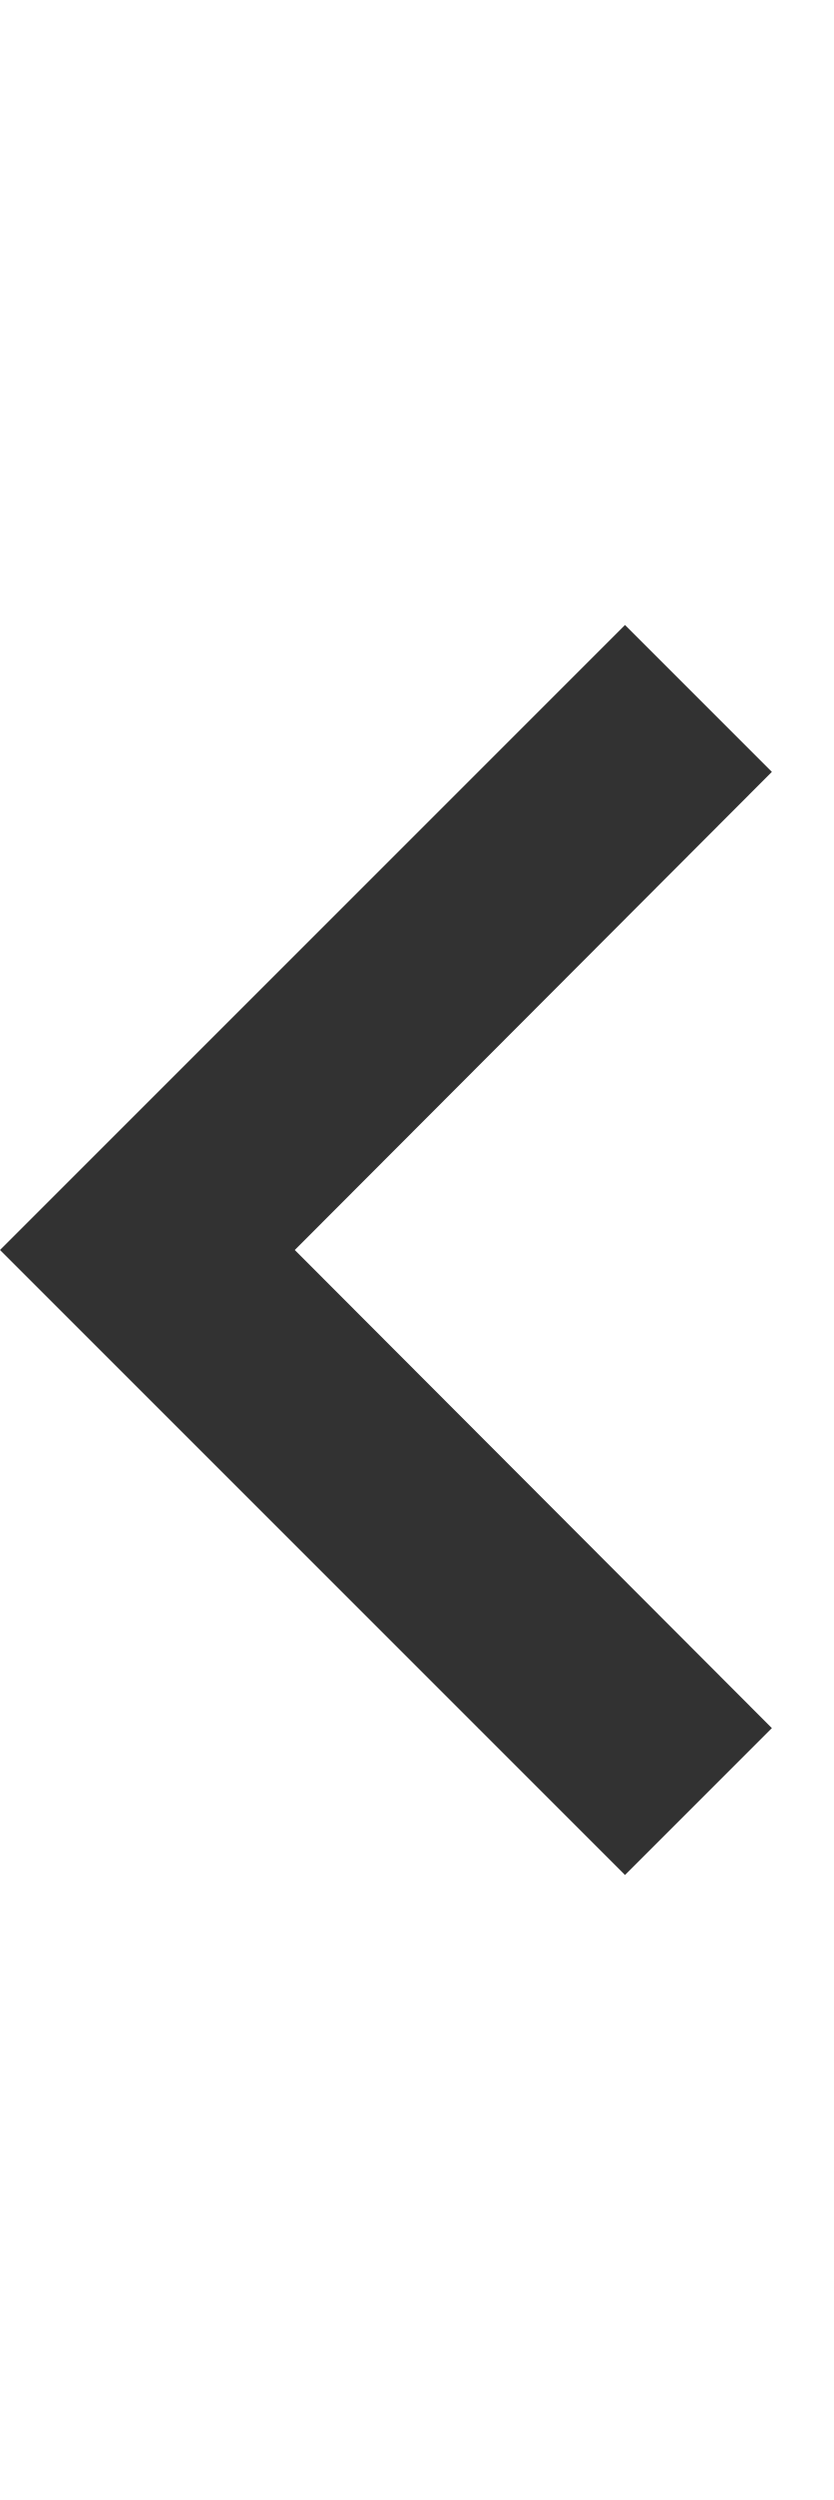
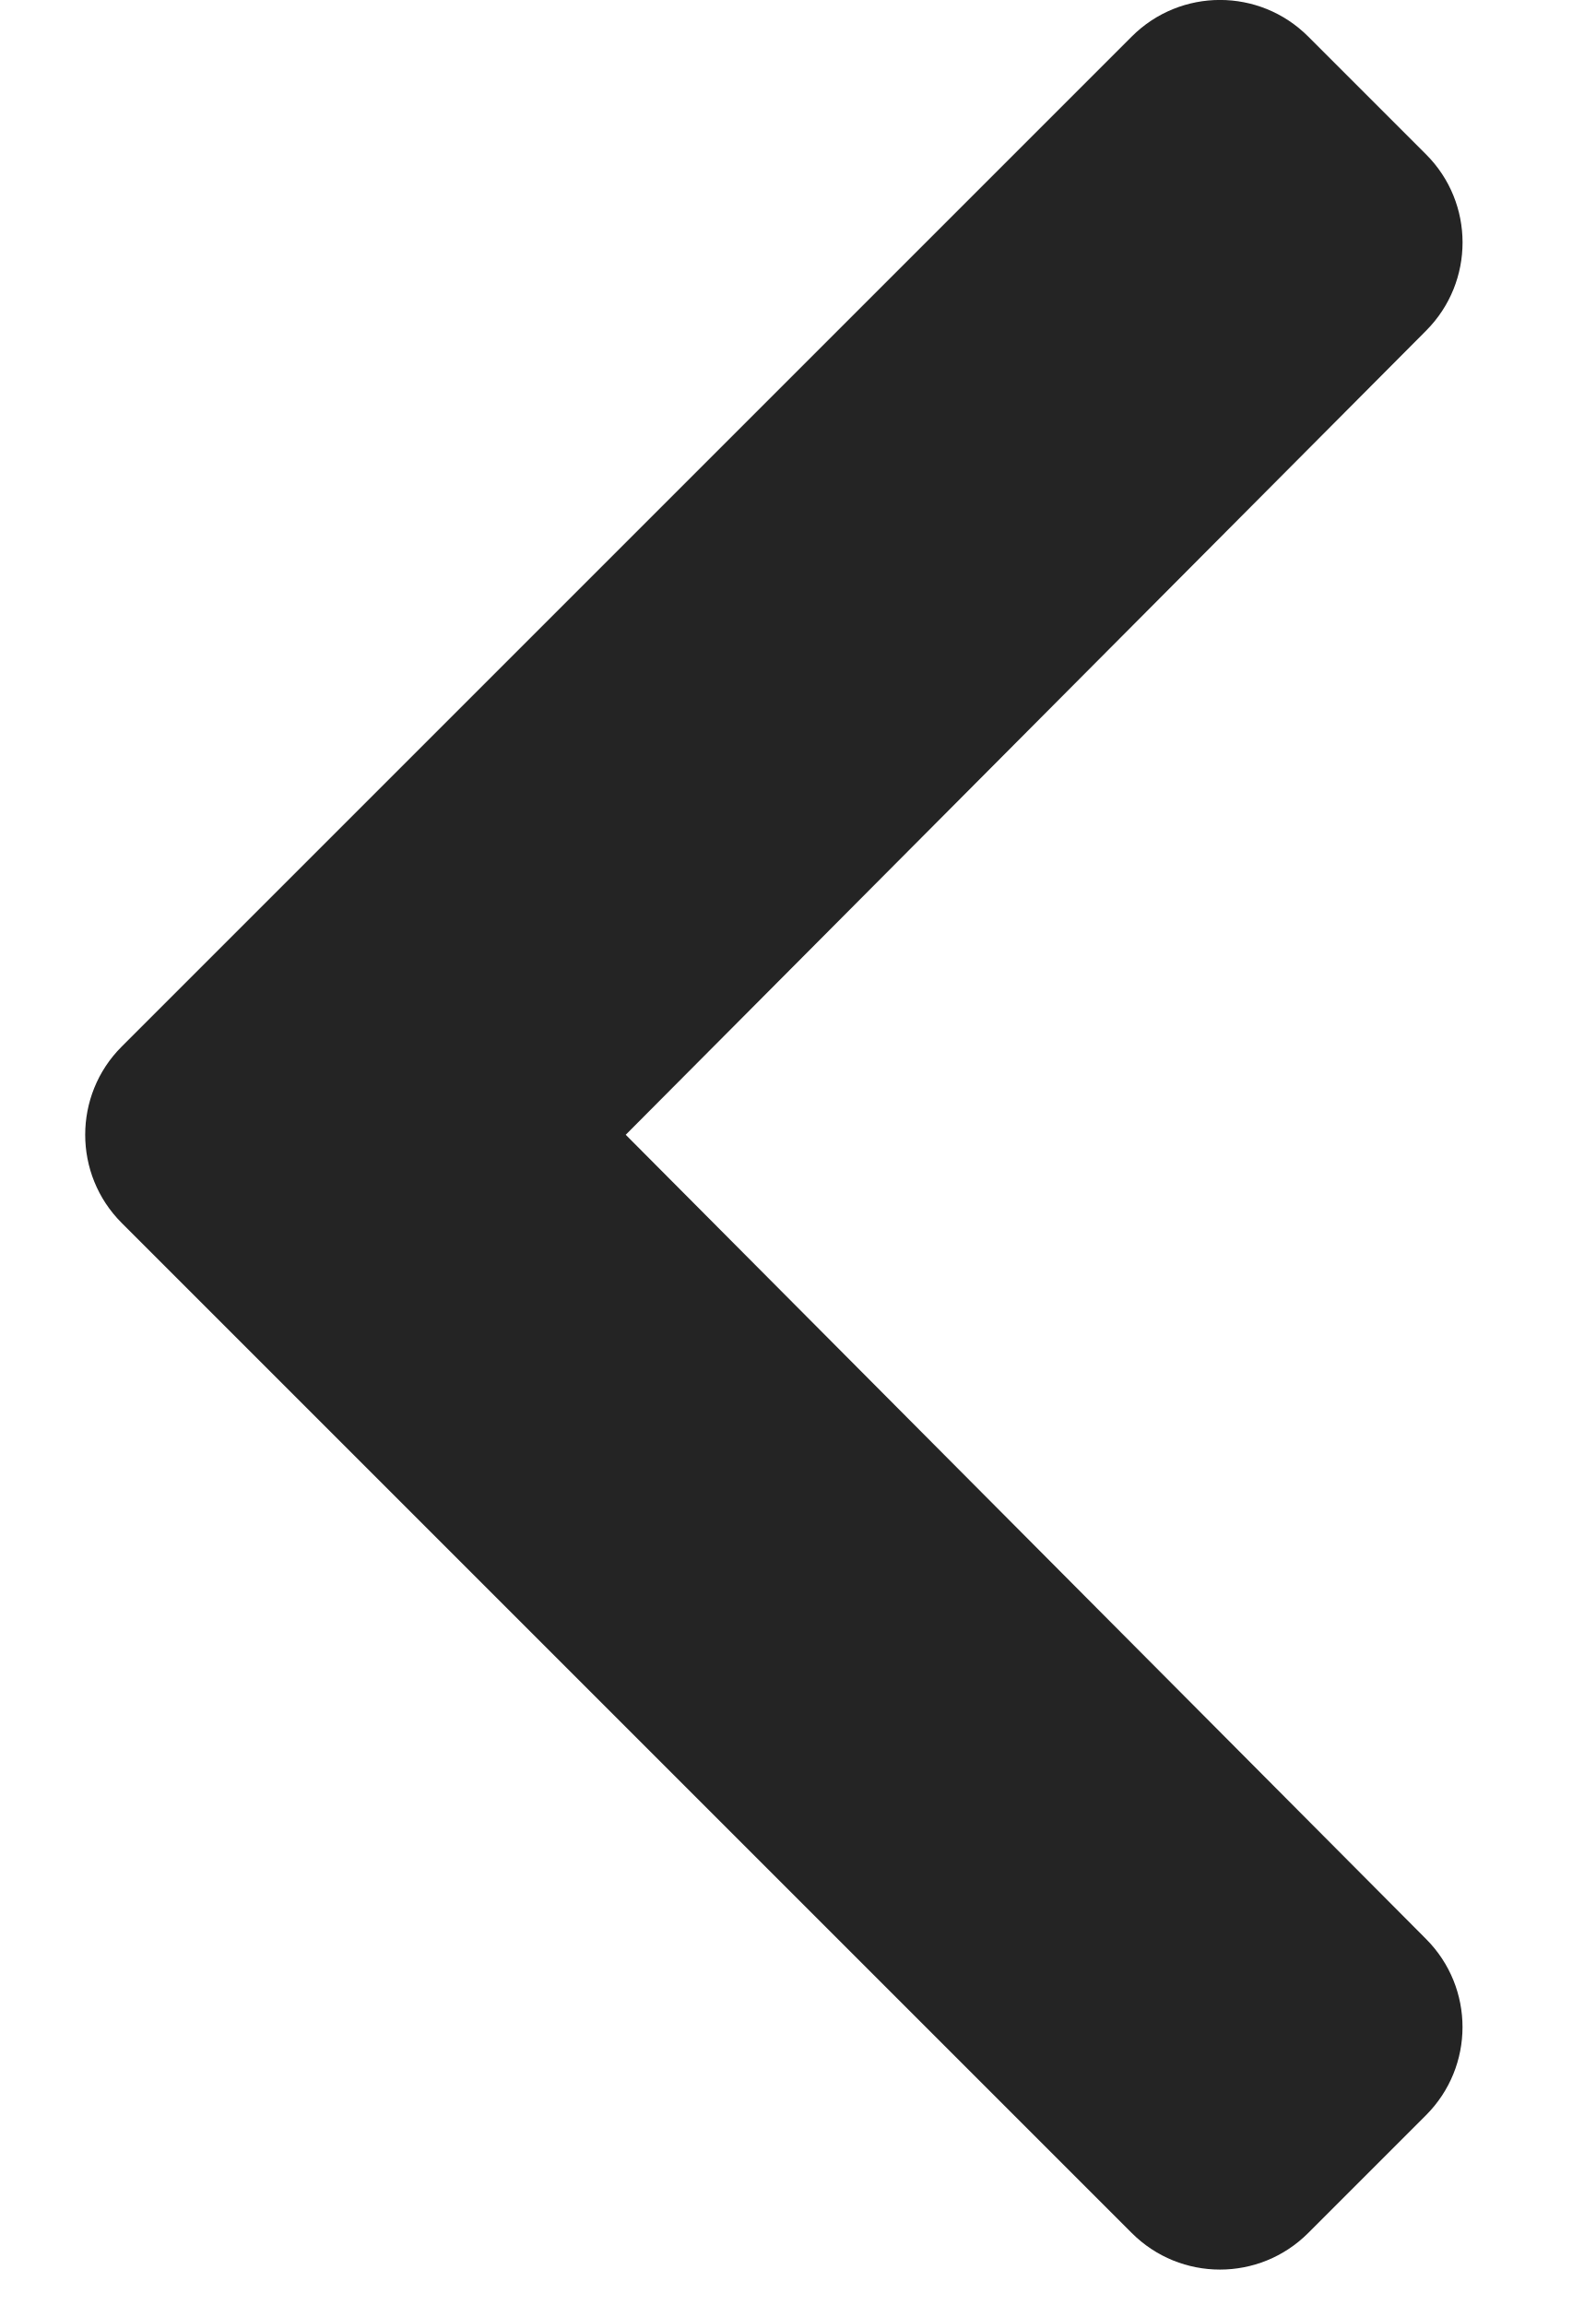
- <svg xmlns="http://www.w3.org/2000/svg" width="8" height="24" viewBox="0 0 8 24" fill="none">
-   <path d="M7.41 16.59L2.83 12L7.41 7.41L6 6L0 12L6 18L7.41 16.59Z" fill="#323232" />
+ <svg xmlns="http://www.w3.org/2000/svg" width="9" height="13" viewBox="0 0 9 13" fill="none">
+   <path d="M0.686 5.903L6.383 0.206C6.658 -0.069 7.103 -0.069 7.378 0.206L8.043 0.871C8.317 1.145 8.317 1.589 8.044 1.864L3.529 6.4L8.043 10.936C8.317 11.211 8.317 11.655 8.042 11.93L7.378 12.594C7.103 12.869 6.658 12.869 6.383 12.594L0.686 6.897C0.412 6.623 0.412 6.177 0.686 5.903Z" fill="#242424" />
</svg>
